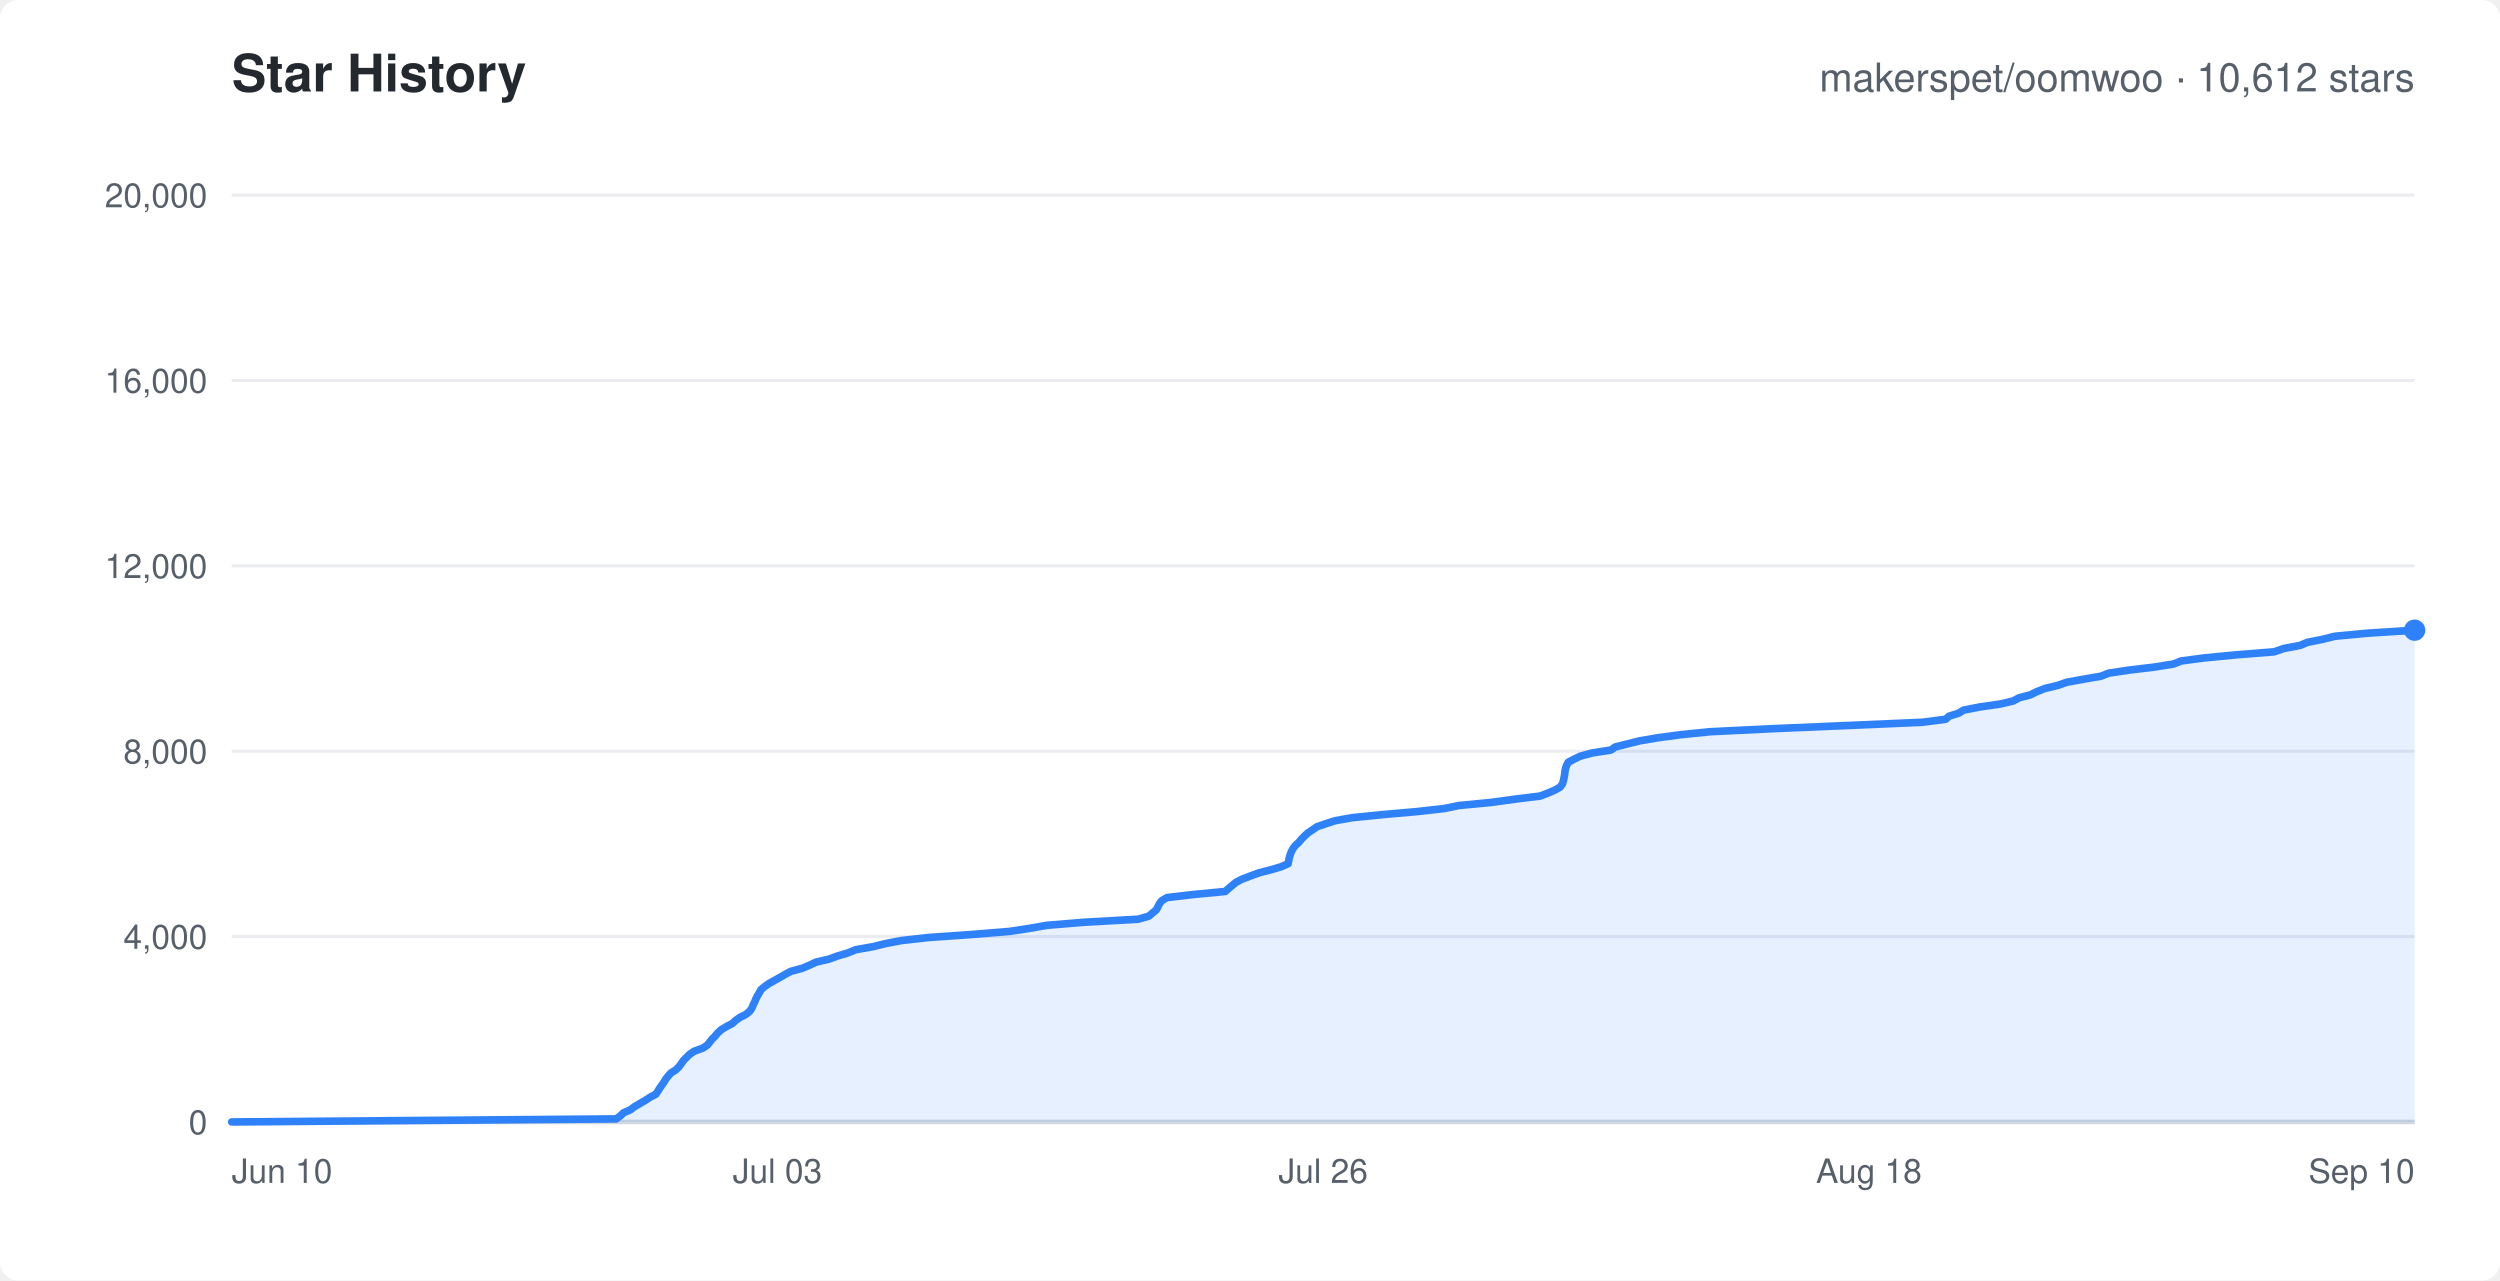
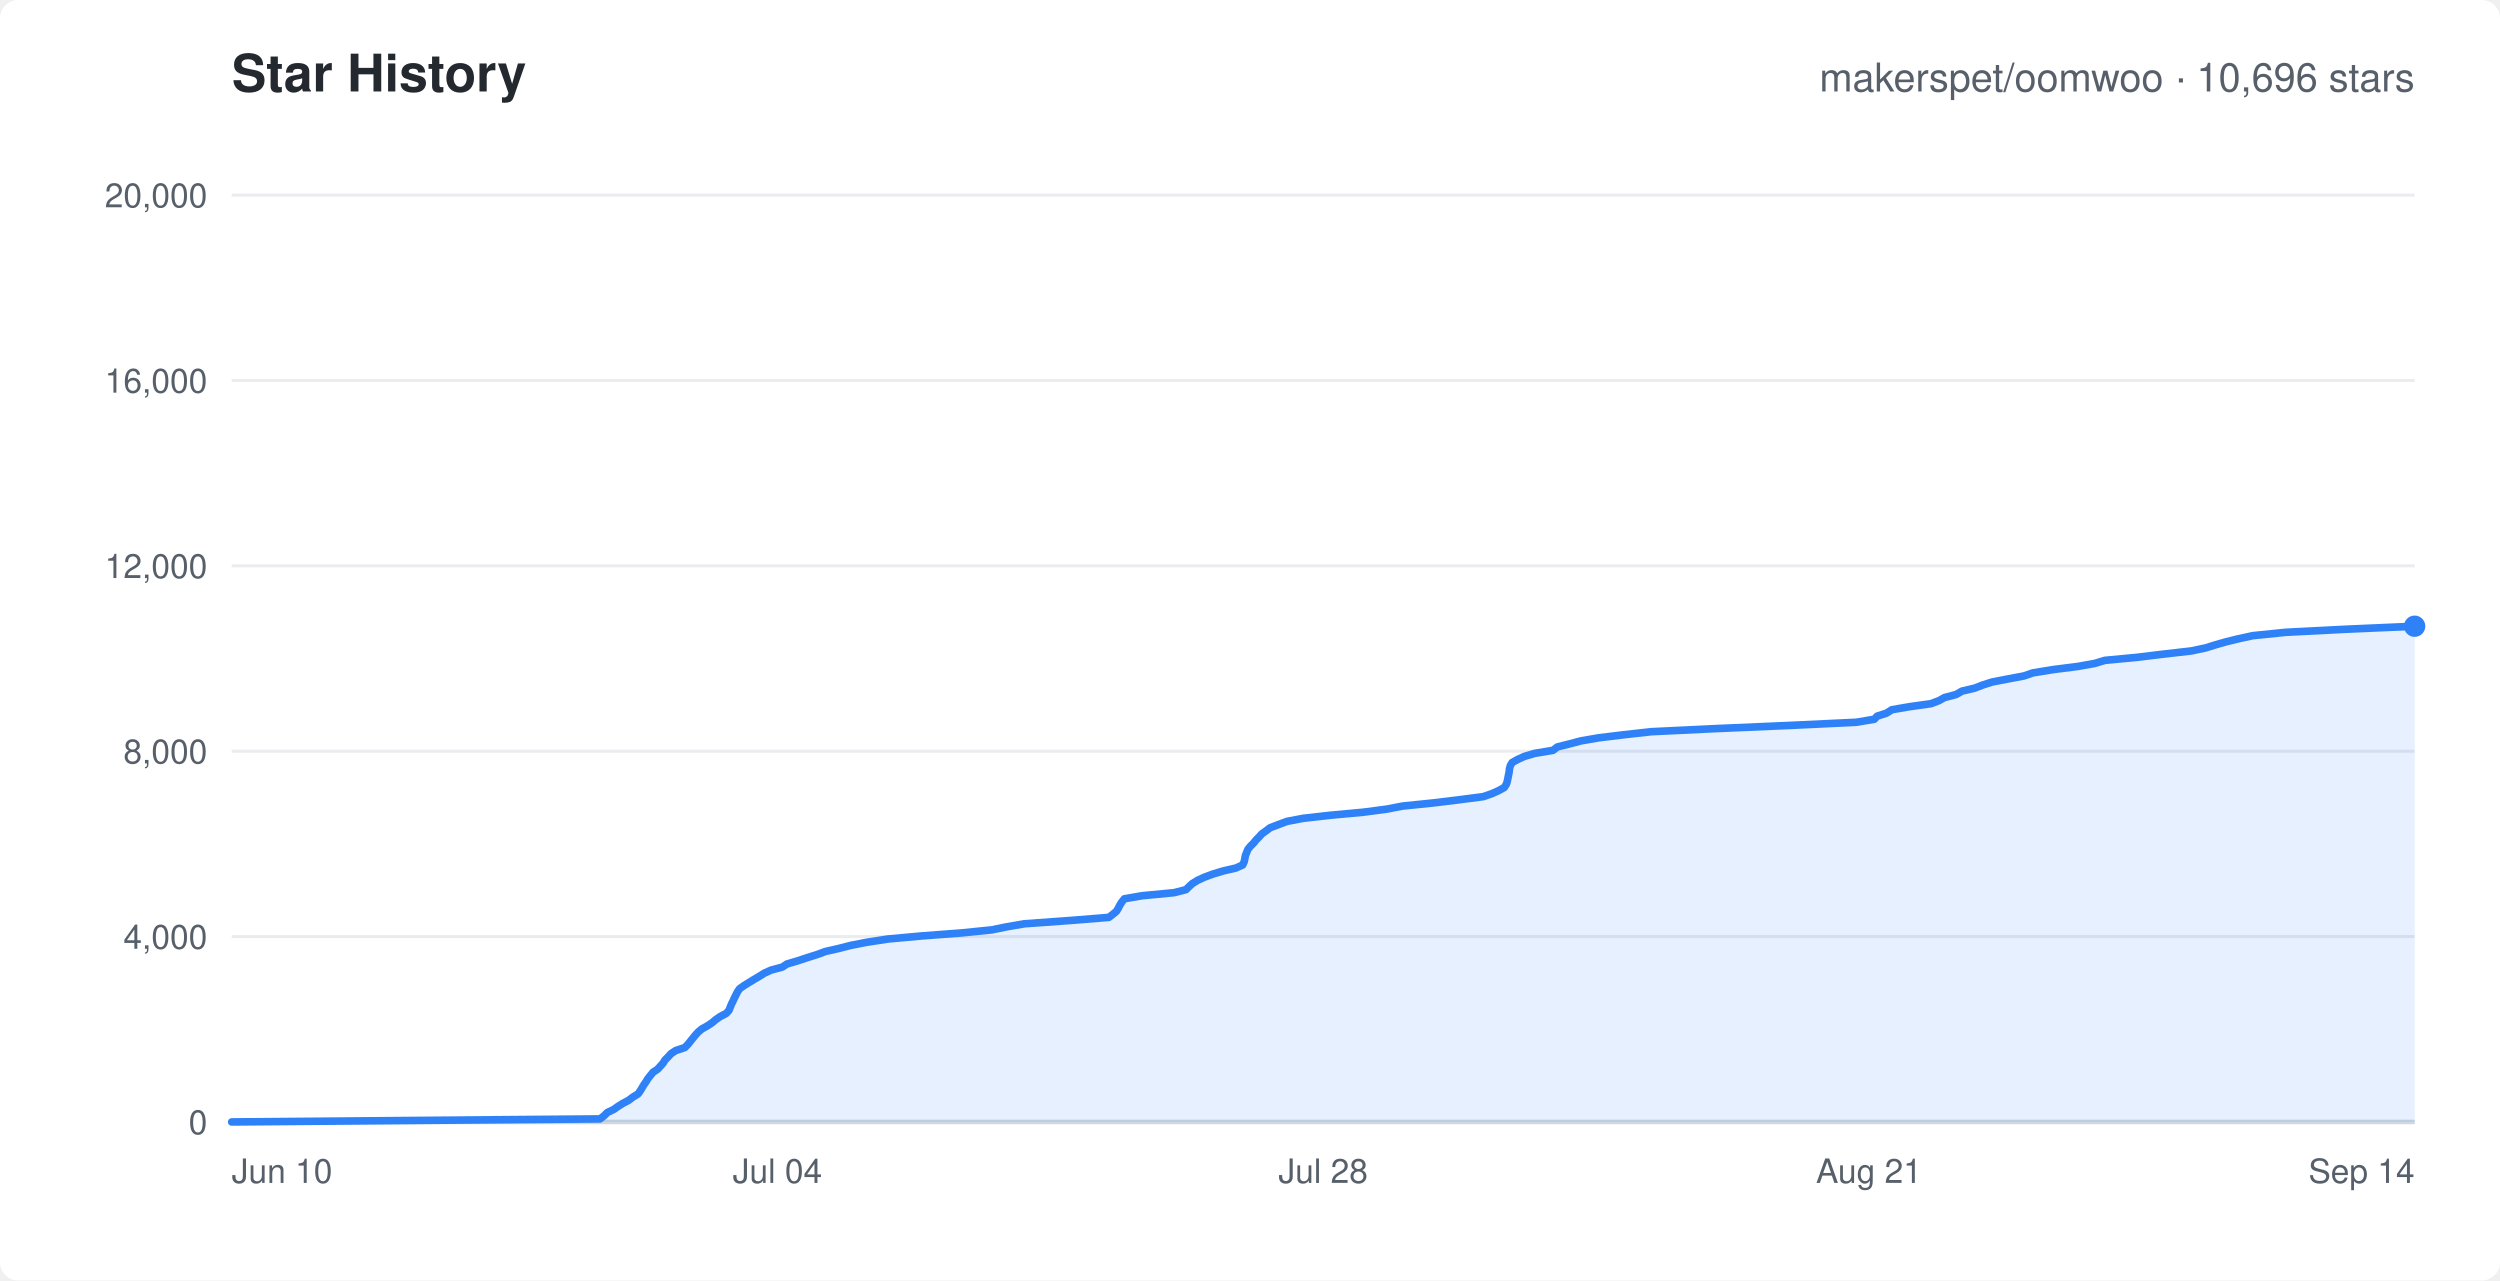
<svg xmlns="http://www.w3.org/2000/svg" width="820" height="420" viewBox="0 0 820 420" font-family="-apple-system,Segoe UI,Helvetica,Arial,sans-serif">
  <rect width="820" height="420" rx="6" fill="#ffffff" />
  <text x="76" y="30" fill="#24292f" font-size="17" font-weight="600">Star History</text>
-   <text x="792" y="30" text-anchor="end" fill="#57606a" font-size="13">makerspet/oomwoo · 10,612 stars</text>
+   <text x="792" y="30" text-anchor="end" fill="#57606a" font-size="13">makerspet/oomwoo · 10,696 stars</text>
  <line x1="76" y1="368.0" x2="792" y2="368.0" stroke="#eaecef" stroke-width="1" />
  <text x="68" y="372.0" text-anchor="end" fill="#57606a" font-size="11">0</text>
  <line x1="76" y1="307.2" x2="792" y2="307.2" stroke="#eaecef" stroke-width="1" />
  <text x="68" y="311.2" text-anchor="end" fill="#57606a" font-size="11">4,000</text>
  <line x1="76" y1="246.4" x2="792" y2="246.4" stroke="#eaecef" stroke-width="1" />
  <text x="68" y="250.4" text-anchor="end" fill="#57606a" font-size="11">8,000</text>
  <line x1="76" y1="185.6" x2="792" y2="185.6" stroke="#eaecef" stroke-width="1" />
  <text x="68" y="189.6" text-anchor="end" fill="#57606a" font-size="11">12,000</text>
  <line x1="76" y1="124.8" x2="792" y2="124.8" stroke="#eaecef" stroke-width="1" />
  <text x="68" y="128.8" text-anchor="end" fill="#57606a" font-size="11">16,000</text>
  <line x1="76" y1="64.0" x2="792" y2="64.0" stroke="#eaecef" stroke-width="1" />
  <text x="68" y="68.0" text-anchor="end" fill="#57606a" font-size="11">20,000</text>
  <text x="76.0" y="388" text-anchor="start" fill="#57606a" font-size="11">Jun 10</text>
-   <text x="255.0" y="388" text-anchor="middle" fill="#57606a" font-size="11">Jul 03</text>
-   <text x="434.0" y="388" text-anchor="middle" fill="#57606a" font-size="11">Jul 26</text>
-   <text x="613.0" y="388" text-anchor="middle" fill="#57606a" font-size="11">Aug 18</text>
-   <text x="792.0" y="388" text-anchor="end" fill="#57606a" font-size="11">Sep 10</text>
+   <text x="255.0" y="388" text-anchor="middle" fill="#57606a" font-size="11">Jul 04</text>
+   <text x="434.0" y="388" text-anchor="middle" fill="#57606a" font-size="11">Jul 28</text>
+   <text x="613.0" y="388" text-anchor="middle" fill="#57606a" font-size="11">Aug 21</text>
+   <text x="792.0" y="388" text-anchor="end" fill="#57606a" font-size="11">Sep 14</text>
  <line x1="76" y1="368" x2="792" y2="368" stroke="#d0d7de" stroke-width="1.5" />
-   <polygon points="76.0,368.0 76.0,368.0 202.1,367.0 203.5,366.0 204.5,365.0 206.8,364.0 208.1,363.0 209.8,362.0 211.7,360.9 213.2,359.9 215.1,358.9 215.8,357.9 216.4,356.9 217.1,355.9 217.8,354.9 218.4,353.9 219.2,352.9 220.1,351.9 221.7,350.9 222.7,349.9 223.5,348.8 224.2,347.8 225.2,346.8 226.2,345.8 227.7,344.8 230.5,343.8 232.0,342.8 232.8,341.8 233.6,340.8 234.6,339.8 235.4,338.8 236.5,337.8 238.3,336.7 240.2,335.7 241.3,334.7 242.7,333.7 244.7,332.7 245.9,331.7 246.6,330.7 247.0,329.7 247.5,328.7 247.9,327.7 248.4,326.7 249.0,325.7 249.6,324.6 250.8,323.6 252.2,322.6 254.0,321.6 255.8,320.6 257.5,319.6 259.4,318.6 263.1,317.6 265.5,316.6 267.6,315.6 271.9,314.6 274.6,313.6 278.0,312.6 280.7,311.5 286.4,310.5 290.4,309.5 295.7,308.5 304.6,307.5 318.9,306.5 331.2,305.5 337.7,304.5 343.4,303.5 355.6,302.5 373.3,301.5 376.8,300.5 378.1,299.4 379.3,298.4 379.8,297.4 380.3,296.4 381.1,295.4 382.8,294.4 391.4,293.4 401.9,292.4 403.0,291.4 404.2,290.4 405.4,289.4 407.3,288.4 410.2,287.3 412.9,286.3 416.8,285.3 420.2,284.3 422.5,283.3 422.7,282.3 422.9,281.3 423.2,280.3 423.6,279.3 424.1,278.3 424.9,277.3 426.0,276.3 426.9,275.2 427.9,274.2 429.0,273.2 430.5,272.2 431.9,271.2 434.8,270.2 437.9,269.2 443.5,268.2 453.4,267.2 464.8,266.2 473.7,265.2 478.6,264.2 489.1,263.2 497.1,262.1 505.2,261.1 507.8,260.1 510.1,259.1 511.8,258.1 512.5,257.1 512.8,256.1 513.0,255.1 513.2,254.1 513.3,253.1 513.5,252.1 513.8,251.1 514.4,250.0 516.3,249.0 518.4,248.0 522.1,247.0 528.4,246.0 529.8,245.0 533.8,244.0 537.8,243.0 543.7,242.0 551.1,241.0 561.0,240.0 581.6,239.0 607.6,237.9 630.6,236.9 638.2,235.9 639.3,234.9 642.5,233.9 644.1,232.9 649.3,231.9 656.2,230.9 660.4,229.9 662.2,228.9 666.0,227.9 668.0,226.9 670.8,225.8 675.0,224.8 677.8,223.8 683.3,222.8 689.1,221.8 691.6,220.8 698.3,219.8 706.6,218.8 712.9,217.8 715.4,216.8 723.0,215.8 733.3,214.8 745.9,213.8 749.1,212.7 754.4,211.7 756.8,210.7 761.8,209.7 765.8,208.7 776.4,207.7 792.0,206.7 792.0,368.0" fill="rgba(47,129,247,0.12)" stroke="none" />
-   <polyline points="76.0,368.0 202.1,367.0 203.5,366.0 204.5,365.0 206.8,364.0 208.1,363.0 209.8,362.0 211.7,360.9 213.2,359.9 215.1,358.9 215.8,357.9 216.4,356.9 217.1,355.9 217.8,354.9 218.4,353.9 219.2,352.9 220.1,351.9 221.7,350.9 222.7,349.9 223.5,348.8 224.2,347.8 225.2,346.8 226.2,345.8 227.7,344.8 230.5,343.8 232.0,342.8 232.8,341.8 233.6,340.8 234.6,339.8 235.4,338.8 236.5,337.8 238.3,336.7 240.2,335.7 241.3,334.7 242.7,333.7 244.7,332.7 245.9,331.7 246.6,330.7 247.0,329.7 247.5,328.7 247.9,327.7 248.4,326.7 249.0,325.7 249.6,324.6 250.8,323.6 252.2,322.6 254.0,321.6 255.8,320.6 257.5,319.6 259.4,318.6 263.1,317.6 265.5,316.6 267.6,315.6 271.9,314.6 274.6,313.6 278.0,312.6 280.7,311.5 286.4,310.5 290.4,309.5 295.7,308.5 304.6,307.5 318.9,306.5 331.2,305.5 337.7,304.5 343.4,303.5 355.6,302.5 373.3,301.5 376.8,300.5 378.1,299.4 379.3,298.4 379.8,297.4 380.3,296.4 381.1,295.4 382.8,294.4 391.4,293.4 401.9,292.4 403.0,291.4 404.2,290.4 405.4,289.4 407.3,288.4 410.2,287.3 412.9,286.3 416.8,285.3 420.2,284.3 422.5,283.3 422.7,282.3 422.9,281.3 423.2,280.3 423.6,279.3 424.1,278.3 424.9,277.3 426.0,276.3 426.9,275.2 427.9,274.2 429.0,273.2 430.5,272.2 431.9,271.2 434.8,270.2 437.9,269.2 443.5,268.2 453.4,267.2 464.8,266.2 473.7,265.2 478.6,264.2 489.1,263.2 497.1,262.1 505.2,261.1 507.8,260.1 510.1,259.1 511.8,258.1 512.5,257.1 512.8,256.1 513.0,255.1 513.2,254.1 513.3,253.1 513.5,252.1 513.8,251.1 514.4,250.0 516.3,249.0 518.4,248.0 522.1,247.0 528.4,246.0 529.8,245.0 533.8,244.0 537.8,243.0 543.7,242.0 551.1,241.0 561.0,240.0 581.6,239.0 607.6,237.9 630.6,236.9 638.2,235.9 639.3,234.9 642.5,233.9 644.1,232.9 649.3,231.9 656.2,230.9 660.4,229.9 662.2,228.9 666.0,227.9 668.0,226.9 670.8,225.8 675.0,224.8 677.8,223.8 683.3,222.8 689.1,221.8 691.6,220.8 698.3,219.8 706.6,218.8 712.9,217.8 715.4,216.8 723.0,215.8 733.3,214.8 745.9,213.8 749.1,212.7 754.4,211.7 756.8,210.7 761.8,209.7 765.8,208.7 776.4,207.7 792.0,206.7" fill="none" stroke="#2f81f7" stroke-width="2.5" stroke-linejoin="round" stroke-linecap="round" />
-   <circle cx="792.0" cy="206.7" r="3.5" fill="#2f81f7" />
+   <polygon points="76.0,368.0 76.0,368.0 196.8,367.0 198.1,366.0 199.2,364.9 201.3,363.9 202.7,362.9 204.3,361.9 206.2,360.9 207.5,359.9 209.3,358.8 210.0,357.8 210.6,356.8 211.2,355.8 211.9,354.8 212.5,353.8 213.3,352.8 214.2,351.7 215.7,350.7 216.6,349.7 217.5,348.7 218.1,347.7 219.1,346.7 220.1,345.6 221.6,344.6 224.6,343.6 225.6,342.6 226.4,341.6 227.2,340.6 228.1,339.5 229.0,338.5 230.2,337.5 232.0,336.5 233.5,335.5 234.7,334.5 236.1,333.5 238.2,332.4 239.1,331.4 239.5,330.4 239.9,329.4 240.4,328.4 240.9,327.3 241.4,326.3 241.9,325.3 242.6,324.3 244.0,323.3 245.6,322.3 247.4,321.2 249.1,320.2 250.7,319.2 252.9,318.2 256.6,317.2 258.1,316.2 261.8,315.1 264.8,314.1 268.0,313.1 270.7,312.1 275.1,311.1 279.0,310.1 284.1,309.1 291.2,308.0 302.2,307.0 315.4,306.0 325.3,305.0 330.2,304.0 336.0,303.0 351.3,301.9 363.7,300.9 365.0,299.9 366.2,298.9 366.8,297.9 367.3,296.9 368.0,295.8 368.8,294.8 374.6,293.8 385.1,292.8 389.0,291.8 390.0,290.8 391.1,289.8 392.9,288.7 395.1,287.7 397.8,286.7 401.1,285.7 405.4,284.7 407.6,283.7 408.1,282.6 408.3,281.6 408.5,280.6 408.9,279.6 409.3,278.6 410.1,277.6 411.2,276.5 412.0,275.5 413.0,274.5 413.9,273.5 415.3,272.5 416.6,271.5 419.5,270.4 422.2,269.4 427.5,268.4 436.4,267.4 447.2,266.4 454.8,265.4 460.0,264.4 470.7,263.3 478.8,262.3 486.5,261.3 489.4,260.3 491.6,259.3 493.4,258.3 494.1,257.2 494.4,256.2 494.6,255.2 494.8,254.2 495.0,253.2 495.1,252.2 495.4,251.1 496.0,250.1 497.8,249.1 500.0,248.1 503.4,247.1 509.4,246.1 510.8,245.0 514.8,244.0 518.6,243.0 524.4,242.0 532.6,241.0 541.6,240.0 562.4,239.0 587.9,237.9 608.9,236.9 614.8,235.9 615.7,234.9 618.8,233.9 620.5,232.8 626.3,231.8 633.4,230.8 636.0,229.8 637.8,228.8 641.6,227.8 643.5,226.7 647.7,225.7 650.3,224.7 653.4,223.7 658.6,222.7 663.9,221.7 666.8,220.7 673.6,219.6 681.5,218.6 687.1,217.6 690.4,216.6 701.0,215.6 709.2,214.6 718.8,213.5 723.5,212.5 726.7,211.5 730.2,210.5 734.3,209.5 738.9,208.5 749.7,207.4 769.2,206.4 792.0,205.4 792.0,368.0" fill="rgba(47,129,247,0.12)" stroke="none" />
+   <polyline points="76.0,368.0 196.8,367.0 198.1,366.0 199.2,364.9 201.3,363.9 202.7,362.9 204.3,361.9 206.2,360.9 207.5,359.9 209.3,358.8 210.0,357.8 210.6,356.8 211.2,355.8 211.9,354.8 212.5,353.8 213.3,352.8 214.2,351.7 215.7,350.7 216.6,349.7 217.5,348.7 218.1,347.7 219.1,346.7 220.1,345.6 221.6,344.6 224.6,343.6 225.6,342.6 226.4,341.6 227.2,340.6 228.1,339.5 229.0,338.5 230.2,337.5 232.0,336.5 233.5,335.5 234.7,334.5 236.1,333.5 238.2,332.4 239.1,331.4 239.5,330.4 239.9,329.4 240.4,328.4 240.9,327.3 241.4,326.3 241.9,325.3 242.6,324.3 244.0,323.3 245.6,322.3 247.4,321.2 249.1,320.2 250.7,319.2 252.9,318.2 256.6,317.2 258.1,316.2 261.8,315.1 264.8,314.1 268.0,313.1 270.7,312.1 275.1,311.1 279.0,310.1 284.1,309.1 291.2,308.0 302.2,307.0 315.4,306.0 325.3,305.0 330.2,304.0 336.0,303.0 351.3,301.9 363.7,300.9 365.0,299.9 366.2,298.9 366.8,297.9 367.3,296.9 368.0,295.8 368.8,294.8 374.6,293.8 385.1,292.8 389.0,291.8 390.0,290.8 391.1,289.8 392.9,288.7 395.1,287.7 397.8,286.7 401.1,285.7 405.4,284.7 407.6,283.7 408.1,282.6 408.3,281.6 408.5,280.6 408.9,279.6 409.3,278.6 410.1,277.6 411.2,276.5 412.0,275.5 413.0,274.5 413.9,273.5 415.3,272.5 416.6,271.5 419.5,270.4 422.2,269.4 427.5,268.4 436.4,267.4 447.2,266.4 454.8,265.4 460.0,264.4 470.7,263.3 478.8,262.3 486.5,261.3 489.4,260.3 491.6,259.3 493.4,258.3 494.1,257.2 494.4,256.2 494.6,255.2 494.8,254.2 495.0,253.2 495.1,252.2 495.4,251.1 496.0,250.1 497.8,249.1 500.0,248.1 503.4,247.1 509.4,246.1 510.8,245.0 514.8,244.0 518.6,243.0 524.4,242.0 532.6,241.0 541.6,240.0 562.4,239.0 587.9,237.9 608.9,236.9 614.8,235.9 615.7,234.9 618.8,233.9 620.5,232.8 626.3,231.8 633.4,230.8 636.0,229.8 637.8,228.8 641.6,227.8 643.5,226.7 647.7,225.7 650.3,224.7 653.4,223.7 658.6,222.7 663.9,221.7 666.8,220.7 673.6,219.6 681.5,218.6 687.1,217.6 690.4,216.6 701.0,215.6 709.2,214.6 718.8,213.5 723.5,212.5 726.7,211.5 730.2,210.5 734.3,209.5 738.9,208.5 749.7,207.4 769.2,206.4 792.0,205.4" fill="none" stroke="#2f81f7" stroke-width="2.5" stroke-linejoin="round" stroke-linecap="round" />
+   <circle cx="792.0" cy="205.4" r="3.5" fill="#2f81f7" />
</svg>
